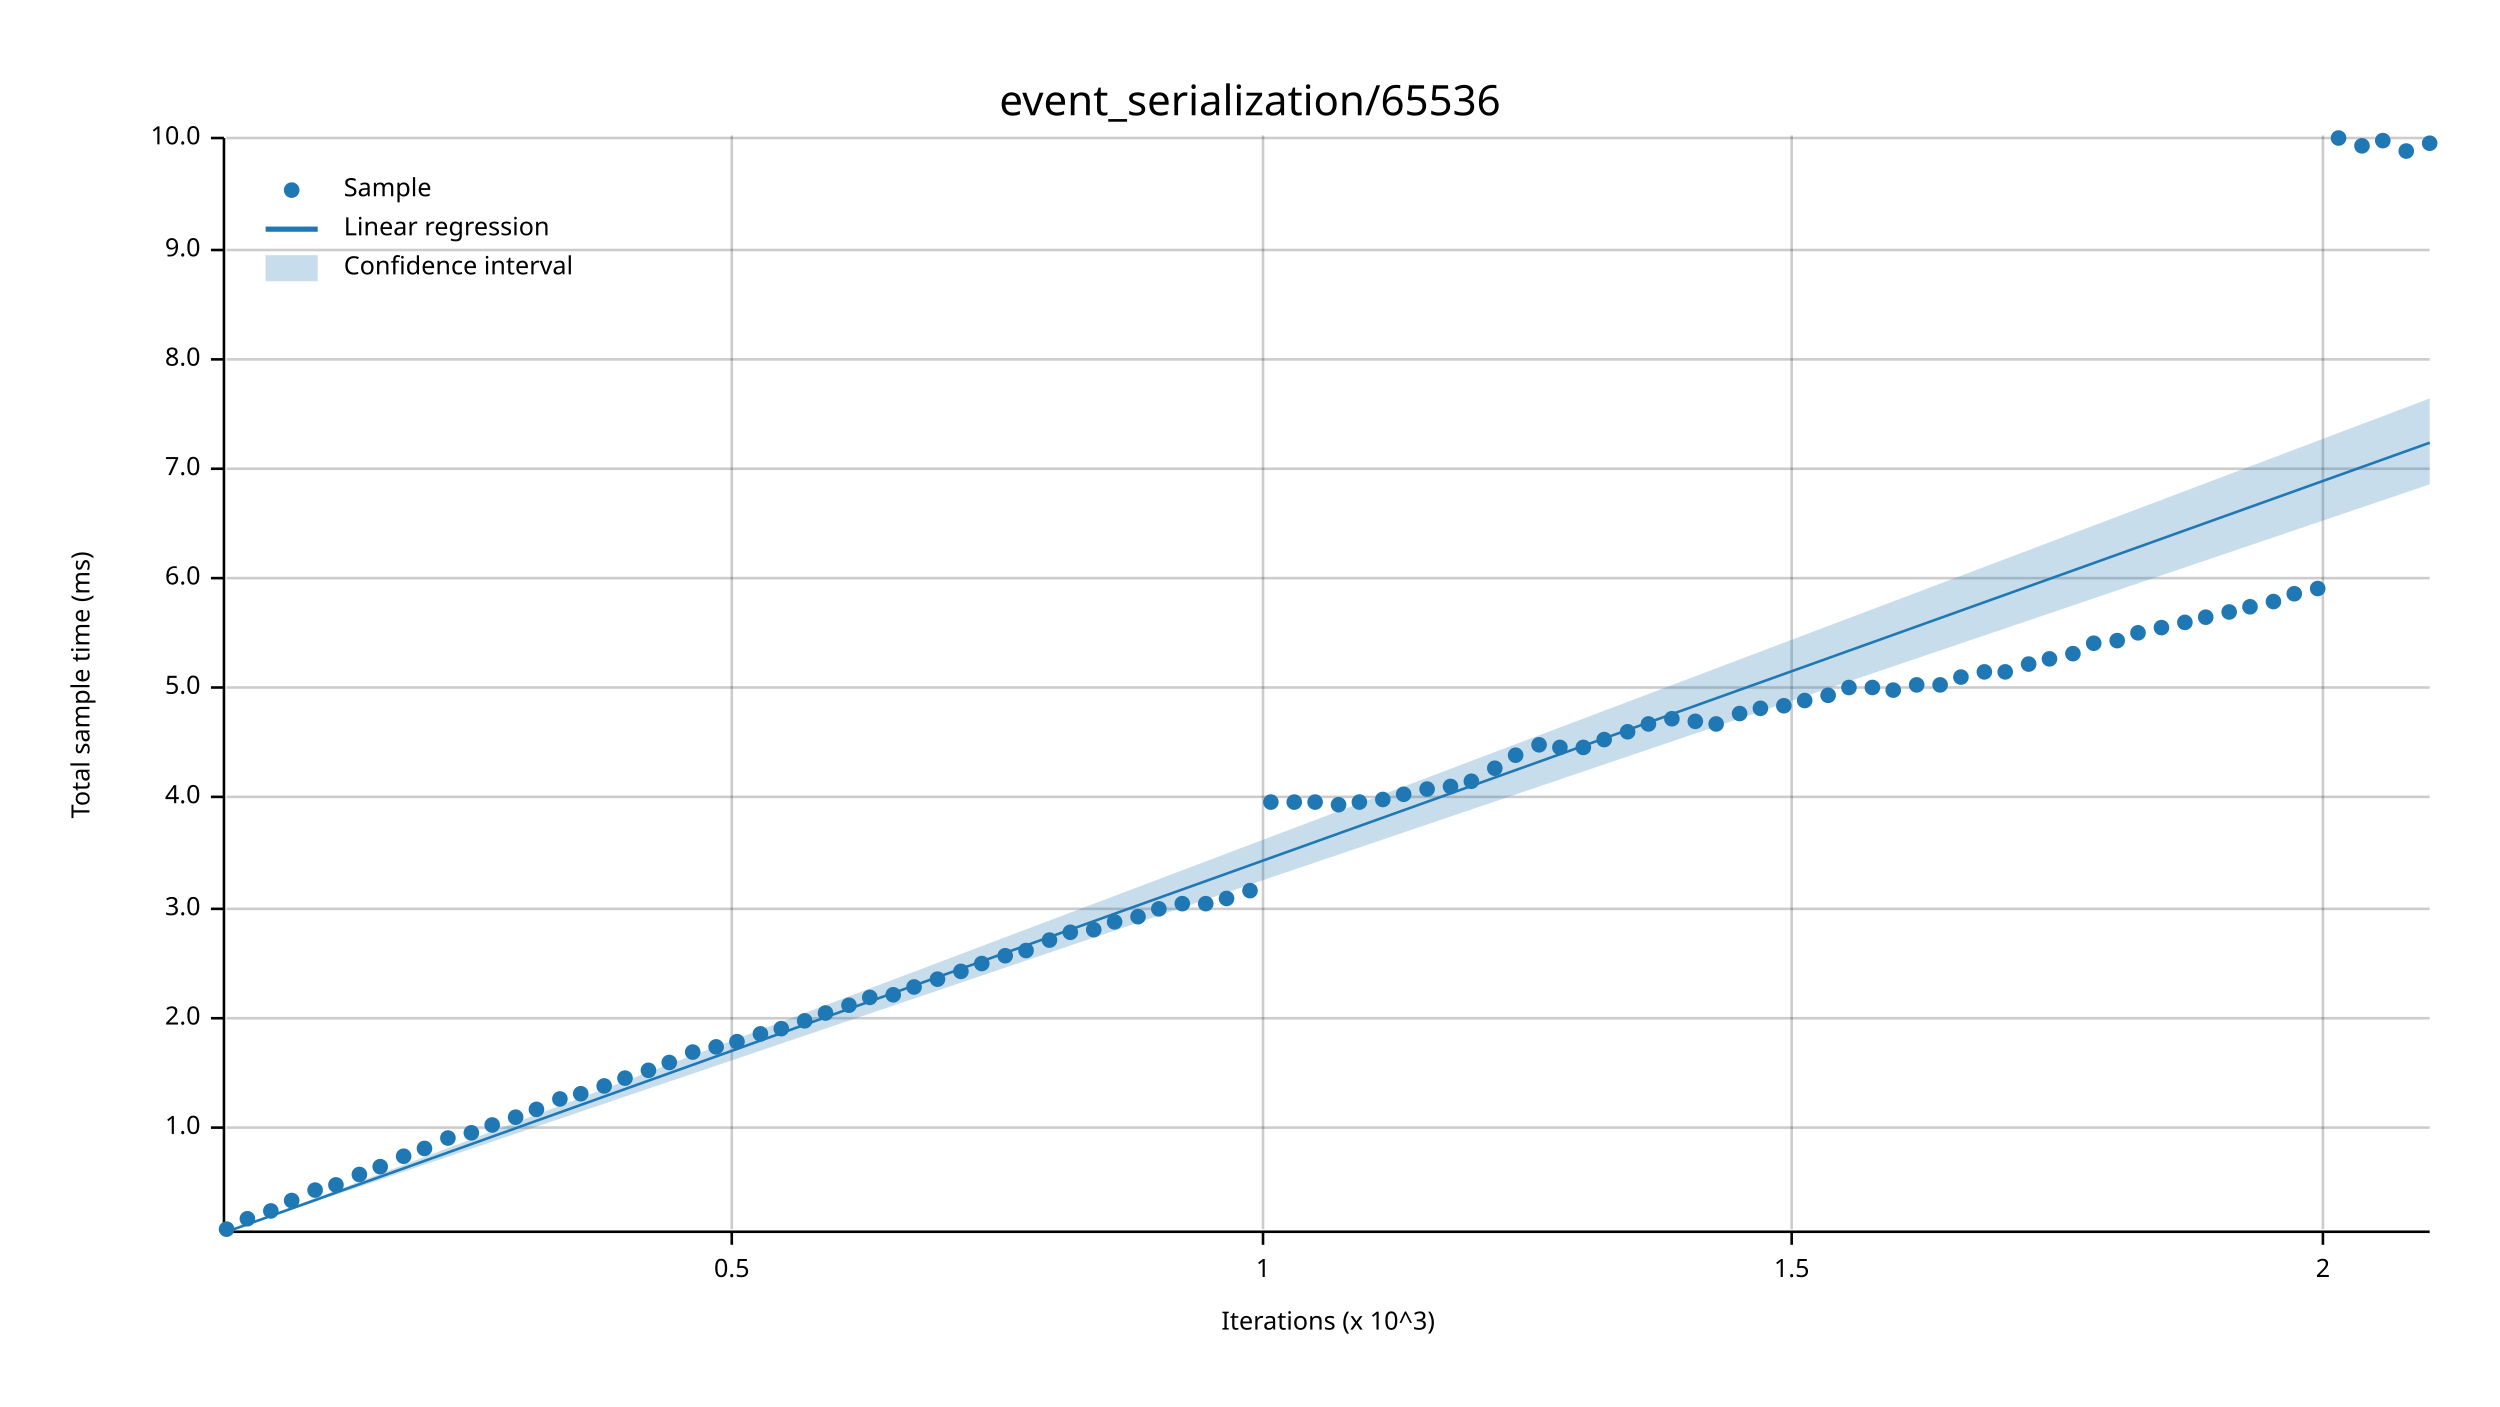
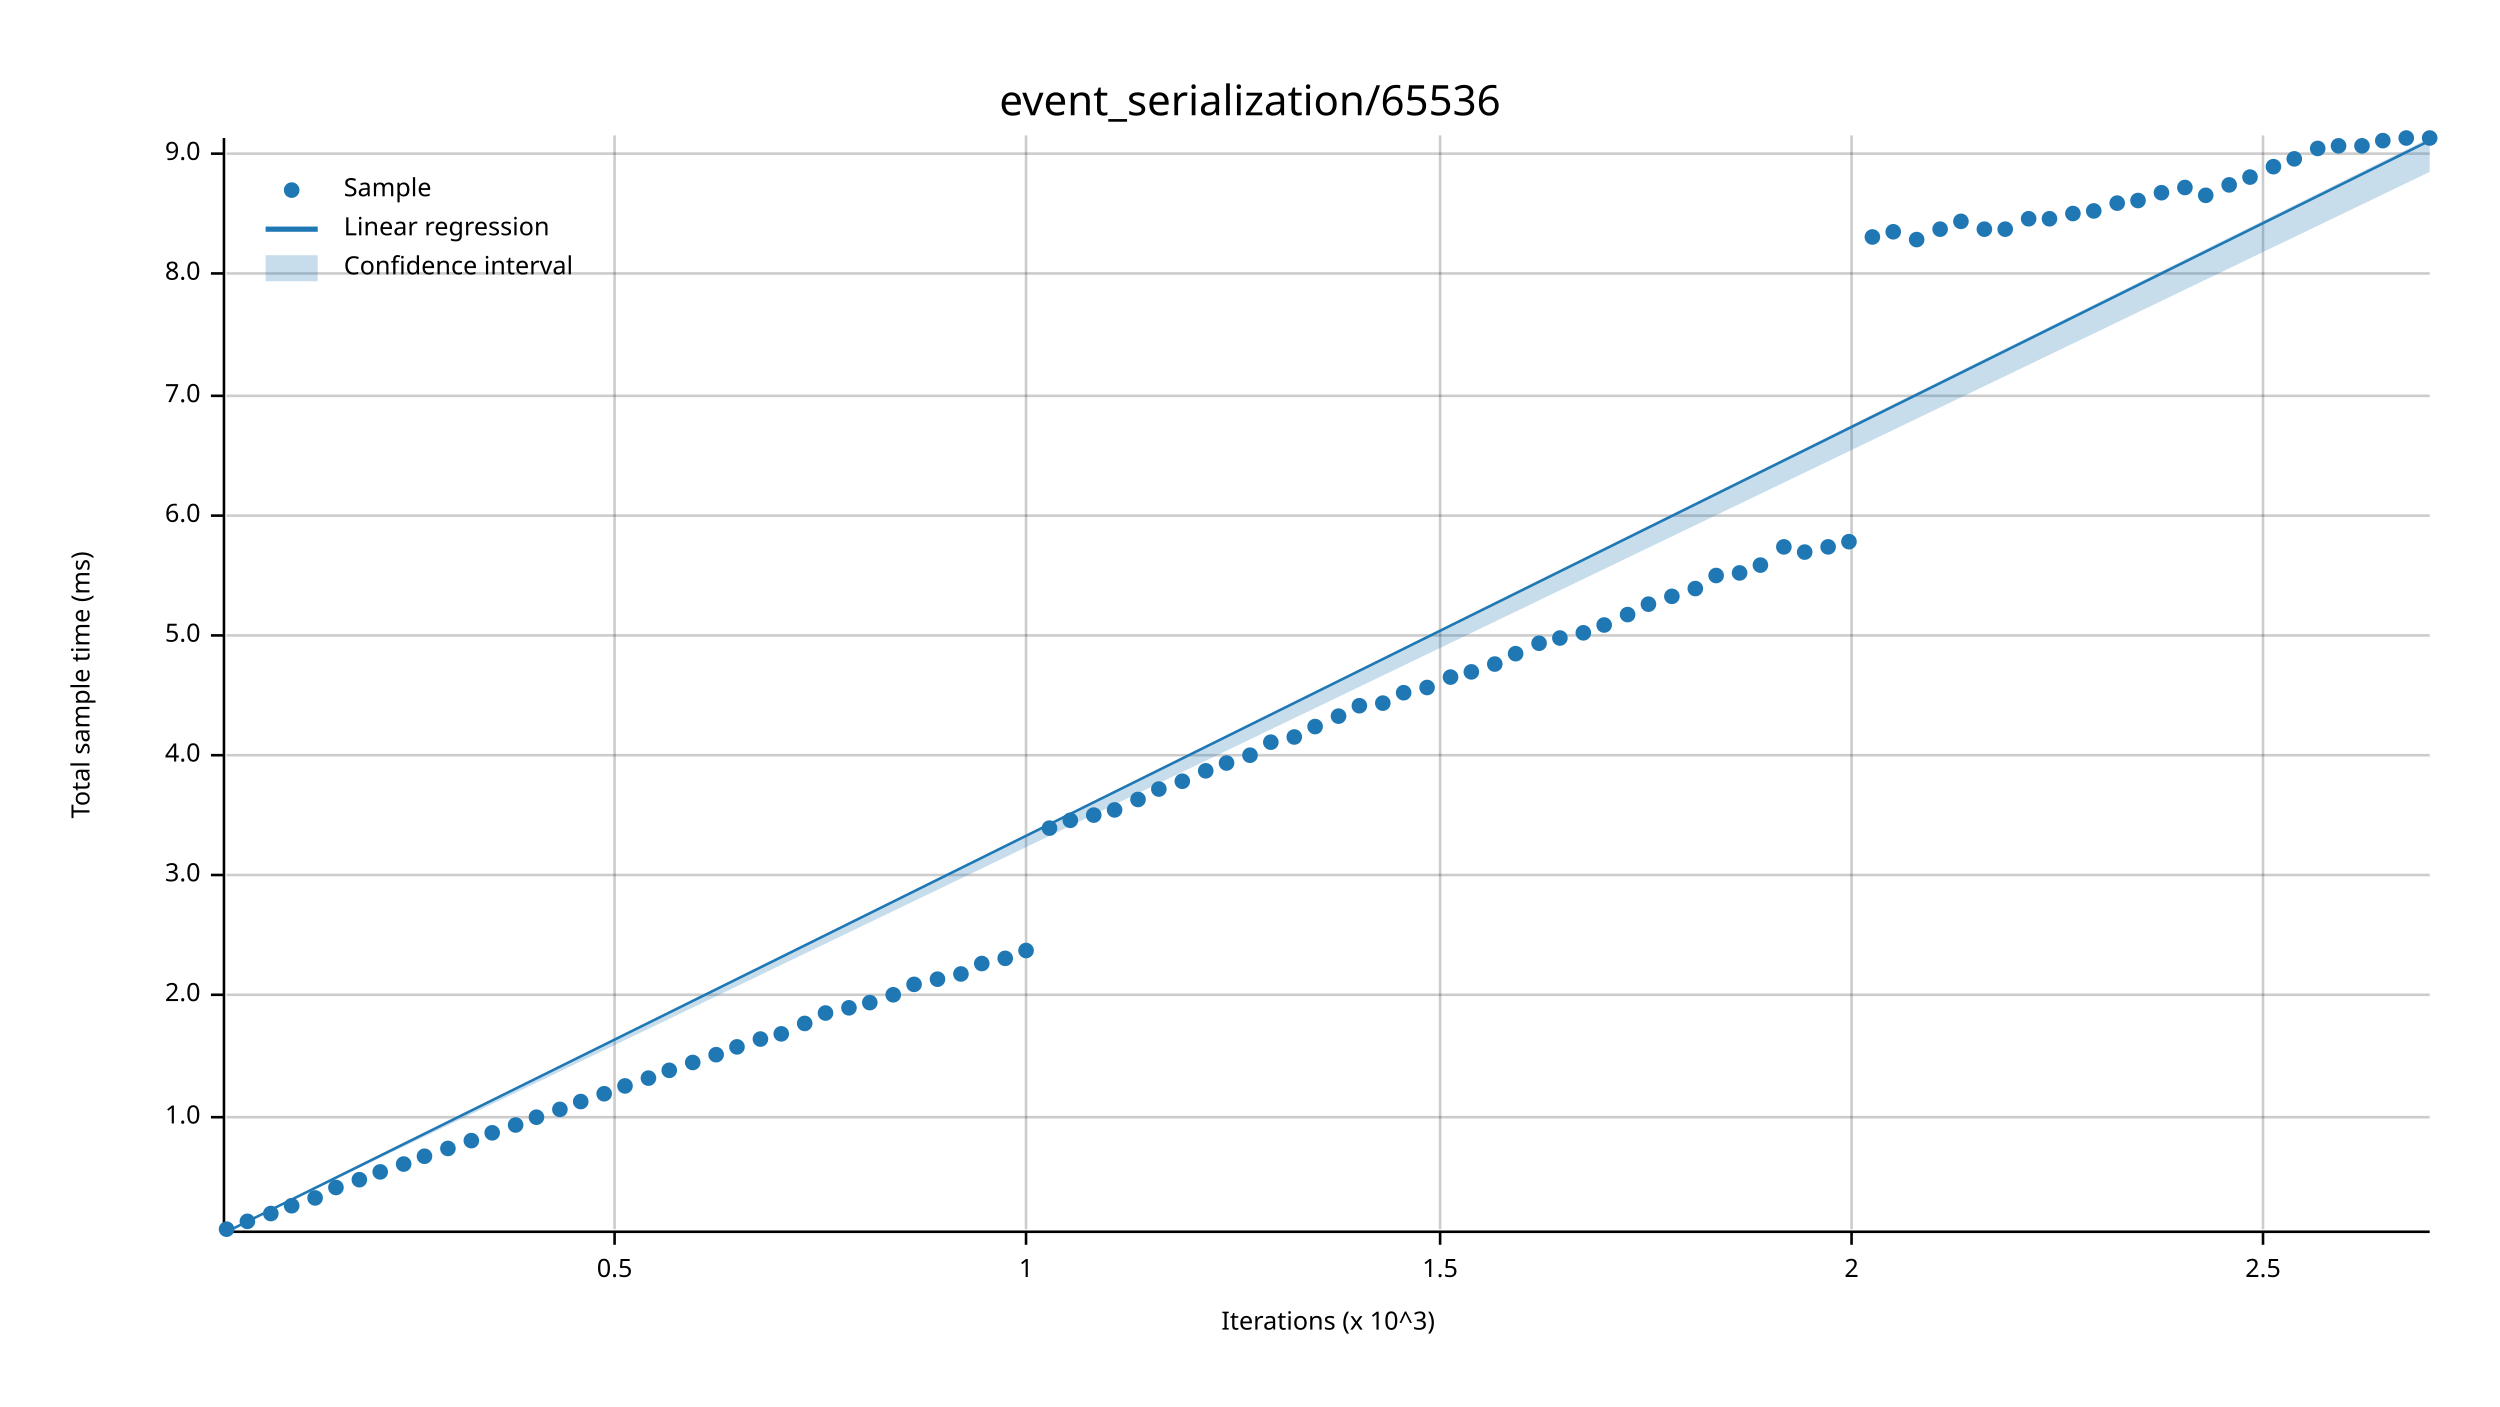
<svg xmlns="http://www.w3.org/2000/svg" width="960" height="540" viewBox="0 0 960 540">
  <text x="480" y="32" dy="0.76em" text-anchor="middle" font-family="sans-serif" font-size="16.129" opacity="1" fill="#000000">
event_serialization/65536
</text>
  <text x="27" y="263" dy="0.76em" text-anchor="middle" font-family="sans-serif" font-size="9.677" opacity="1" fill="#000000" transform="rotate(270, 27, 263)">
Total sample time (ms)
</text>
  <text x="510" y="513" dy="-0.5ex" text-anchor="middle" font-family="sans-serif" font-size="9.677" opacity="1" fill="#000000">
Iterations (x 10^3)
</text>
-   <line opacity="0.2" stroke="#000000" stroke-width="1" x1="281" y1="472" x2="281" y2="52" />
-   <line opacity="0.2" stroke="#000000" stroke-width="1" x1="485" y1="472" x2="485" y2="52" />
-   <line opacity="0.2" stroke="#000000" stroke-width="1" x1="688" y1="472" x2="688" y2="52" />
-   <line opacity="0.2" stroke="#000000" stroke-width="1" x1="892" y1="472" x2="892" y2="52" />
-   <line opacity="0.2" stroke="#000000" stroke-width="1" x1="87" y1="433" x2="933" y2="433" />
-   <line opacity="0.2" stroke="#000000" stroke-width="1" x1="87" y1="391" x2="933" y2="391" />
-   <line opacity="0.2" stroke="#000000" stroke-width="1" x1="87" y1="349" x2="933" y2="349" />
-   <line opacity="0.2" stroke="#000000" stroke-width="1" x1="87" y1="306" x2="933" y2="306" />
-   <line opacity="0.2" stroke="#000000" stroke-width="1" x1="87" y1="264" x2="933" y2="264" />
-   <line opacity="0.2" stroke="#000000" stroke-width="1" x1="87" y1="222" x2="933" y2="222" />
-   <line opacity="0.2" stroke="#000000" stroke-width="1" x1="87" y1="180" x2="933" y2="180" />
-   <line opacity="0.2" stroke="#000000" stroke-width="1" x1="87" y1="138" x2="933" y2="138" />
-   <line opacity="0.2" stroke="#000000" stroke-width="1" x1="87" y1="96" x2="933" y2="96" />
-   <line opacity="0.2" stroke="#000000" stroke-width="1" x1="87" y1="53" x2="933" y2="53" />
+   <line opacity="0.2" stroke="#000000" stroke-width="1" x1="236" y1="472" x2="236" y2="52" />
+   <line opacity="0.2" stroke="#000000" stroke-width="1" x1="394" y1="472" x2="394" y2="52" />
+   <line opacity="0.2" stroke="#000000" stroke-width="1" x1="553" y1="472" x2="553" y2="52" />
+   <line opacity="0.2" stroke="#000000" stroke-width="1" x1="711" y1="472" x2="711" y2="52" />
+   <line opacity="0.2" stroke="#000000" stroke-width="1" x1="869" y1="472" x2="869" y2="52" />
+   <line opacity="0.2" stroke="#000000" stroke-width="1" x1="87" y1="429" x2="933" y2="429" />
+   <line opacity="0.2" stroke="#000000" stroke-width="1" x1="87" y1="382" x2="933" y2="382" />
+   <line opacity="0.2" stroke="#000000" stroke-width="1" x1="87" y1="336" x2="933" y2="336" />
+   <line opacity="0.2" stroke="#000000" stroke-width="1" x1="87" y1="290" x2="933" y2="290" />
+   <line opacity="0.2" stroke="#000000" stroke-width="1" x1="87" y1="244" x2="933" y2="244" />
+   <line opacity="0.2" stroke="#000000" stroke-width="1" x1="87" y1="198" x2="933" y2="198" />
+   <line opacity="0.2" stroke="#000000" stroke-width="1" x1="87" y1="152" x2="933" y2="152" />
+   <line opacity="0.2" stroke="#000000" stroke-width="1" x1="87" y1="105" x2="933" y2="105" />
+   <line opacity="0.2" stroke="#000000" stroke-width="1" x1="87" y1="59" x2="933" y2="59" />
  <polyline fill="none" opacity="1" stroke="#000000" stroke-width="1" points="86,53 86,473 " />
-   <text x="77" y="433" dy="0.5ex" text-anchor="end" font-family="sans-serif" font-size="9.677" opacity="1" fill="#000000">
+   <text x="77" y="429" dy="0.5ex" text-anchor="end" font-family="sans-serif" font-size="9.677" opacity="1" fill="#000000">
1.0
</text>
-   <polyline fill="none" opacity="1" stroke="#000000" stroke-width="1" points="81,433 86,433 " />
-   <text x="77" y="391" dy="0.5ex" text-anchor="end" font-family="sans-serif" font-size="9.677" opacity="1" fill="#000000">
+   <polyline fill="none" opacity="1" stroke="#000000" stroke-width="1" points="81,429 86,429 " />
+   <text x="77" y="382" dy="0.5ex" text-anchor="end" font-family="sans-serif" font-size="9.677" opacity="1" fill="#000000">
2.0
</text>
-   <polyline fill="none" opacity="1" stroke="#000000" stroke-width="1" points="81,391 86,391 " />
-   <text x="77" y="349" dy="0.5ex" text-anchor="end" font-family="sans-serif" font-size="9.677" opacity="1" fill="#000000">
+   <polyline fill="none" opacity="1" stroke="#000000" stroke-width="1" points="81,382 86,382 " />
+   <text x="77" y="336" dy="0.5ex" text-anchor="end" font-family="sans-serif" font-size="9.677" opacity="1" fill="#000000">
3.0
</text>
-   <polyline fill="none" opacity="1" stroke="#000000" stroke-width="1" points="81,349 86,349 " />
-   <text x="77" y="306" dy="0.5ex" text-anchor="end" font-family="sans-serif" font-size="9.677" opacity="1" fill="#000000">
+   <polyline fill="none" opacity="1" stroke="#000000" stroke-width="1" points="81,336 86,336 " />
+   <text x="77" y="290" dy="0.5ex" text-anchor="end" font-family="sans-serif" font-size="9.677" opacity="1" fill="#000000">
4.0
</text>
-   <polyline fill="none" opacity="1" stroke="#000000" stroke-width="1" points="81,306 86,306 " />
-   <text x="77" y="264" dy="0.5ex" text-anchor="end" font-family="sans-serif" font-size="9.677" opacity="1" fill="#000000">
+   <polyline fill="none" opacity="1" stroke="#000000" stroke-width="1" points="81,290 86,290 " />
+   <text x="77" y="244" dy="0.5ex" text-anchor="end" font-family="sans-serif" font-size="9.677" opacity="1" fill="#000000">
5.0
</text>
-   <polyline fill="none" opacity="1" stroke="#000000" stroke-width="1" points="81,264 86,264 " />
-   <text x="77" y="222" dy="0.5ex" text-anchor="end" font-family="sans-serif" font-size="9.677" opacity="1" fill="#000000">
+   <polyline fill="none" opacity="1" stroke="#000000" stroke-width="1" points="81,244 86,244 " />
+   <text x="77" y="198" dy="0.5ex" text-anchor="end" font-family="sans-serif" font-size="9.677" opacity="1" fill="#000000">
6.0
</text>
-   <polyline fill="none" opacity="1" stroke="#000000" stroke-width="1" points="81,222 86,222 " />
-   <text x="77" y="180" dy="0.5ex" text-anchor="end" font-family="sans-serif" font-size="9.677" opacity="1" fill="#000000">
+   <polyline fill="none" opacity="1" stroke="#000000" stroke-width="1" points="81,198 86,198 " />
+   <text x="77" y="152" dy="0.5ex" text-anchor="end" font-family="sans-serif" font-size="9.677" opacity="1" fill="#000000">
7.0
</text>
-   <polyline fill="none" opacity="1" stroke="#000000" stroke-width="1" points="81,180 86,180 " />
-   <text x="77" y="138" dy="0.5ex" text-anchor="end" font-family="sans-serif" font-size="9.677" opacity="1" fill="#000000">
+   <polyline fill="none" opacity="1" stroke="#000000" stroke-width="1" points="81,152 86,152 " />
+   <text x="77" y="105" dy="0.5ex" text-anchor="end" font-family="sans-serif" font-size="9.677" opacity="1" fill="#000000">
8.0
</text>
-   <polyline fill="none" opacity="1" stroke="#000000" stroke-width="1" points="81,138 86,138 " />
-   <text x="77" y="96" dy="0.5ex" text-anchor="end" font-family="sans-serif" font-size="9.677" opacity="1" fill="#000000">
+   <polyline fill="none" opacity="1" stroke="#000000" stroke-width="1" points="81,105 86,105 " />
+   <text x="77" y="59" dy="0.5ex" text-anchor="end" font-family="sans-serif" font-size="9.677" opacity="1" fill="#000000">
9.0
</text>
-   <polyline fill="none" opacity="1" stroke="#000000" stroke-width="1" points="81,96 86,96 " />
-   <text x="77" y="53" dy="0.5ex" text-anchor="end" font-family="sans-serif" font-size="9.677" opacity="1" fill="#000000">
- 10.0
- </text>
-   <polyline fill="none" opacity="1" stroke="#000000" stroke-width="1" points="81,53 86,53 " />
+   <polyline fill="none" opacity="1" stroke="#000000" stroke-width="1" points="81,59 86,59 " />
  <polyline fill="none" opacity="1" stroke="#000000" stroke-width="1" points="87,473 933,473 " />
-   <text x="281" y="483" dy="0.76em" text-anchor="middle" font-family="sans-serif" font-size="9.677" opacity="1" fill="#000000">
+   <text x="236" y="483" dy="0.76em" text-anchor="middle" font-family="sans-serif" font-size="9.677" opacity="1" fill="#000000">
0.5
</text>
-   <polyline fill="none" opacity="1" stroke="#000000" stroke-width="1" points="281,473 281,478 " />
-   <text x="485" y="483" dy="0.76em" text-anchor="middle" font-family="sans-serif" font-size="9.677" opacity="1" fill="#000000">
+   <polyline fill="none" opacity="1" stroke="#000000" stroke-width="1" points="236,473 236,478 " />
+   <text x="394" y="483" dy="0.76em" text-anchor="middle" font-family="sans-serif" font-size="9.677" opacity="1" fill="#000000">
1
</text>
-   <polyline fill="none" opacity="1" stroke="#000000" stroke-width="1" points="485,473 485,478 " />
-   <text x="688" y="483" dy="0.76em" text-anchor="middle" font-family="sans-serif" font-size="9.677" opacity="1" fill="#000000">
+   <polyline fill="none" opacity="1" stroke="#000000" stroke-width="1" points="394,473 394,478 " />
+   <text x="553" y="483" dy="0.76em" text-anchor="middle" font-family="sans-serif" font-size="9.677" opacity="1" fill="#000000">
1.5
</text>
-   <polyline fill="none" opacity="1" stroke="#000000" stroke-width="1" points="688,473 688,478 " />
-   <text x="892" y="483" dy="0.76em" text-anchor="middle" font-family="sans-serif" font-size="9.677" opacity="1" fill="#000000">
+   <polyline fill="none" opacity="1" stroke="#000000" stroke-width="1" points="553,473 553,478 " />
+   <text x="711" y="483" dy="0.76em" text-anchor="middle" font-family="sans-serif" font-size="9.677" opacity="1" fill="#000000">
2
</text>
-   <polyline fill="none" opacity="1" stroke="#000000" stroke-width="1" points="892,473 892,478 " />
+   <polyline fill="none" opacity="1" stroke="#000000" stroke-width="1" points="711,473 711,478 " />
+   <text x="869" y="483" dy="0.76em" text-anchor="middle" font-family="sans-serif" font-size="9.677" opacity="1" fill="#000000">
+ 2.5
+ </text>
+   <polyline fill="none" opacity="1" stroke="#000000" stroke-width="1" points="869,473 869,478 " />
  <circle cx="87" cy="472" r="3" opacity="1" fill="#1F78B4" stroke="none" stroke-width="1" />
-   <circle cx="95" cy="468" r="3" opacity="1" fill="#1F78B4" stroke="none" stroke-width="1" />
-   <circle cx="104" cy="465" r="3" opacity="1" fill="#1F78B4" stroke="none" stroke-width="1" />
-   <circle cx="112" cy="461" r="3" opacity="1" fill="#1F78B4" stroke="none" stroke-width="1" />
-   <circle cx="121" cy="457" r="3" opacity="1" fill="#1F78B4" stroke="none" stroke-width="1" />
-   <circle cx="129" cy="455" r="3" opacity="1" fill="#1F78B4" stroke="none" stroke-width="1" />
-   <circle cx="138" cy="451" r="3" opacity="1" fill="#1F78B4" stroke="none" stroke-width="1" />
-   <circle cx="146" cy="448" r="3" opacity="1" fill="#1F78B4" stroke="none" stroke-width="1" />
-   <circle cx="155" cy="444" r="3" opacity="1" fill="#1F78B4" stroke="none" stroke-width="1" />
-   <circle cx="163" cy="441" r="3" opacity="1" fill="#1F78B4" stroke="none" stroke-width="1" />
-   <circle cx="172" cy="437" r="3" opacity="1" fill="#1F78B4" stroke="none" stroke-width="1" />
-   <circle cx="181" cy="435" r="3" opacity="1" fill="#1F78B4" stroke="none" stroke-width="1" />
-   <circle cx="189" cy="432" r="3" opacity="1" fill="#1F78B4" stroke="none" stroke-width="1" />
-   <circle cx="198" cy="429" r="3" opacity="1" fill="#1F78B4" stroke="none" stroke-width="1" />
-   <circle cx="206" cy="426" r="3" opacity="1" fill="#1F78B4" stroke="none" stroke-width="1" />
-   <circle cx="215" cy="422" r="3" opacity="1" fill="#1F78B4" stroke="none" stroke-width="1" />
-   <circle cx="223" cy="420" r="3" opacity="1" fill="#1F78B4" stroke="none" stroke-width="1" />
-   <circle cx="232" cy="417" r="3" opacity="1" fill="#1F78B4" stroke="none" stroke-width="1" />
-   <circle cx="240" cy="414" r="3" opacity="1" fill="#1F78B4" stroke="none" stroke-width="1" />
-   <circle cx="249" cy="411" r="3" opacity="1" fill="#1F78B4" stroke="none" stroke-width="1" />
-   <circle cx="257" cy="408" r="3" opacity="1" fill="#1F78B4" stroke="none" stroke-width="1" />
-   <circle cx="266" cy="404" r="3" opacity="1" fill="#1F78B4" stroke="none" stroke-width="1" />
-   <circle cx="275" cy="402" r="3" opacity="1" fill="#1F78B4" stroke="none" stroke-width="1" />
-   <circle cx="283" cy="400" r="3" opacity="1" fill="#1F78B4" stroke="none" stroke-width="1" />
-   <circle cx="292" cy="397" r="3" opacity="1" fill="#1F78B4" stroke="none" stroke-width="1" />
-   <circle cx="300" cy="395" r="3" opacity="1" fill="#1F78B4" stroke="none" stroke-width="1" />
-   <circle cx="309" cy="392" r="3" opacity="1" fill="#1F78B4" stroke="none" stroke-width="1" />
+   <circle cx="95" cy="469" r="3" opacity="1" fill="#1F78B4" stroke="none" stroke-width="1" />
+   <circle cx="104" cy="466" r="3" opacity="1" fill="#1F78B4" stroke="none" stroke-width="1" />
+   <circle cx="112" cy="463" r="3" opacity="1" fill="#1F78B4" stroke="none" stroke-width="1" />
+   <circle cx="121" cy="460" r="3" opacity="1" fill="#1F78B4" stroke="none" stroke-width="1" />
+   <circle cx="129" cy="456" r="3" opacity="1" fill="#1F78B4" stroke="none" stroke-width="1" />
+   <circle cx="138" cy="453" r="3" opacity="1" fill="#1F78B4" stroke="none" stroke-width="1" />
+   <circle cx="146" cy="450" r="3" opacity="1" fill="#1F78B4" stroke="none" stroke-width="1" />
+   <circle cx="155" cy="447" r="3" opacity="1" fill="#1F78B4" stroke="none" stroke-width="1" />
+   <circle cx="163" cy="444" r="3" opacity="1" fill="#1F78B4" stroke="none" stroke-width="1" />
+   <circle cx="172" cy="441" r="3" opacity="1" fill="#1F78B4" stroke="none" stroke-width="1" />
+   <circle cx="181" cy="438" r="3" opacity="1" fill="#1F78B4" stroke="none" stroke-width="1" />
+   <circle cx="189" cy="435" r="3" opacity="1" fill="#1F78B4" stroke="none" stroke-width="1" />
+   <circle cx="198" cy="432" r="3" opacity="1" fill="#1F78B4" stroke="none" stroke-width="1" />
+   <circle cx="206" cy="429" r="3" opacity="1" fill="#1F78B4" stroke="none" stroke-width="1" />
+   <circle cx="215" cy="426" r="3" opacity="1" fill="#1F78B4" stroke="none" stroke-width="1" />
+   <circle cx="223" cy="423" r="3" opacity="1" fill="#1F78B4" stroke="none" stroke-width="1" />
+   <circle cx="232" cy="420" r="3" opacity="1" fill="#1F78B4" stroke="none" stroke-width="1" />
+   <circle cx="240" cy="417" r="3" opacity="1" fill="#1F78B4" stroke="none" stroke-width="1" />
+   <circle cx="249" cy="414" r="3" opacity="1" fill="#1F78B4" stroke="none" stroke-width="1" />
+   <circle cx="257" cy="411" r="3" opacity="1" fill="#1F78B4" stroke="none" stroke-width="1" />
+   <circle cx="266" cy="408" r="3" opacity="1" fill="#1F78B4" stroke="none" stroke-width="1" />
+   <circle cx="275" cy="405" r="3" opacity="1" fill="#1F78B4" stroke="none" stroke-width="1" />
+   <circle cx="283" cy="402" r="3" opacity="1" fill="#1F78B4" stroke="none" stroke-width="1" />
+   <circle cx="292" cy="399" r="3" opacity="1" fill="#1F78B4" stroke="none" stroke-width="1" />
+   <circle cx="300" cy="397" r="3" opacity="1" fill="#1F78B4" stroke="none" stroke-width="1" />
+   <circle cx="309" cy="393" r="3" opacity="1" fill="#1F78B4" stroke="none" stroke-width="1" />
  <circle cx="317" cy="389" r="3" opacity="1" fill="#1F78B4" stroke="none" stroke-width="1" />
-   <circle cx="326" cy="386" r="3" opacity="1" fill="#1F78B4" stroke="none" stroke-width="1" />
-   <circle cx="334" cy="383" r="3" opacity="1" fill="#1F78B4" stroke="none" stroke-width="1" />
+   <circle cx="326" cy="387" r="3" opacity="1" fill="#1F78B4" stroke="none" stroke-width="1" />
+   <circle cx="334" cy="385" r="3" opacity="1" fill="#1F78B4" stroke="none" stroke-width="1" />
  <circle cx="343" cy="382" r="3" opacity="1" fill="#1F78B4" stroke="none" stroke-width="1" />
-   <circle cx="351" cy="379" r="3" opacity="1" fill="#1F78B4" stroke="none" stroke-width="1" />
+   <circle cx="351" cy="378" r="3" opacity="1" fill="#1F78B4" stroke="none" stroke-width="1" />
  <circle cx="360" cy="376" r="3" opacity="1" fill="#1F78B4" stroke="none" stroke-width="1" />
-   <circle cx="369" cy="373" r="3" opacity="1" fill="#1F78B4" stroke="none" stroke-width="1" />
+   <circle cx="369" cy="374" r="3" opacity="1" fill="#1F78B4" stroke="none" stroke-width="1" />
  <circle cx="377" cy="370" r="3" opacity="1" fill="#1F78B4" stroke="none" stroke-width="1" />
-   <circle cx="386" cy="367" r="3" opacity="1" fill="#1F78B4" stroke="none" stroke-width="1" />
+   <circle cx="386" cy="368" r="3" opacity="1" fill="#1F78B4" stroke="none" stroke-width="1" />
  <circle cx="394" cy="365" r="3" opacity="1" fill="#1F78B4" stroke="none" stroke-width="1" />
-   <circle cx="403" cy="361" r="3" opacity="1" fill="#1F78B4" stroke="none" stroke-width="1" />
-   <circle cx="411" cy="358" r="3" opacity="1" fill="#1F78B4" stroke="none" stroke-width="1" />
-   <circle cx="420" cy="357" r="3" opacity="1" fill="#1F78B4" stroke="none" stroke-width="1" />
-   <circle cx="428" cy="354" r="3" opacity="1" fill="#1F78B4" stroke="none" stroke-width="1" />
-   <circle cx="437" cy="352" r="3" opacity="1" fill="#1F78B4" stroke="none" stroke-width="1" />
-   <circle cx="445" cy="349" r="3" opacity="1" fill="#1F78B4" stroke="none" stroke-width="1" />
-   <circle cx="454" cy="347" r="3" opacity="1" fill="#1F78B4" stroke="none" stroke-width="1" />
-   <circle cx="463" cy="347" r="3" opacity="1" fill="#1F78B4" stroke="none" stroke-width="1" />
-   <circle cx="471" cy="345" r="3" opacity="1" fill="#1F78B4" stroke="none" stroke-width="1" />
-   <circle cx="480" cy="342" r="3" opacity="1" fill="#1F78B4" stroke="none" stroke-width="1" />
-   <circle cx="488" cy="308" r="3" opacity="1" fill="#1F78B4" stroke="none" stroke-width="1" />
-   <circle cx="497" cy="308" r="3" opacity="1" fill="#1F78B4" stroke="none" stroke-width="1" />
-   <circle cx="505" cy="308" r="3" opacity="1" fill="#1F78B4" stroke="none" stroke-width="1" />
-   <circle cx="514" cy="309" r="3" opacity="1" fill="#1F78B4" stroke="none" stroke-width="1" />
-   <circle cx="522" cy="308" r="3" opacity="1" fill="#1F78B4" stroke="none" stroke-width="1" />
-   <circle cx="531" cy="307" r="3" opacity="1" fill="#1F78B4" stroke="none" stroke-width="1" />
-   <circle cx="539" cy="305" r="3" opacity="1" fill="#1F78B4" stroke="none" stroke-width="1" />
-   <circle cx="548" cy="303" r="3" opacity="1" fill="#1F78B4" stroke="none" stroke-width="1" />
-   <circle cx="557" cy="302" r="3" opacity="1" fill="#1F78B4" stroke="none" stroke-width="1" />
-   <circle cx="565" cy="300" r="3" opacity="1" fill="#1F78B4" stroke="none" stroke-width="1" />
-   <circle cx="574" cy="295" r="3" opacity="1" fill="#1F78B4" stroke="none" stroke-width="1" />
-   <circle cx="582" cy="290" r="3" opacity="1" fill="#1F78B4" stroke="none" stroke-width="1" />
-   <circle cx="591" cy="286" r="3" opacity="1" fill="#1F78B4" stroke="none" stroke-width="1" />
-   <circle cx="599" cy="287" r="3" opacity="1" fill="#1F78B4" stroke="none" stroke-width="1" />
-   <circle cx="608" cy="287" r="3" opacity="1" fill="#1F78B4" stroke="none" stroke-width="1" />
-   <circle cx="616" cy="284" r="3" opacity="1" fill="#1F78B4" stroke="none" stroke-width="1" />
-   <circle cx="625" cy="281" r="3" opacity="1" fill="#1F78B4" stroke="none" stroke-width="1" />
-   <circle cx="633" cy="278" r="3" opacity="1" fill="#1F78B4" stroke="none" stroke-width="1" />
-   <circle cx="642" cy="276" r="3" opacity="1" fill="#1F78B4" stroke="none" stroke-width="1" />
-   <circle cx="651" cy="277" r="3" opacity="1" fill="#1F78B4" stroke="none" stroke-width="1" />
-   <circle cx="659" cy="278" r="3" opacity="1" fill="#1F78B4" stroke="none" stroke-width="1" />
-   <circle cx="668" cy="274" r="3" opacity="1" fill="#1F78B4" stroke="none" stroke-width="1" />
-   <circle cx="676" cy="272" r="3" opacity="1" fill="#1F78B4" stroke="none" stroke-width="1" />
-   <circle cx="685" cy="271" r="3" opacity="1" fill="#1F78B4" stroke="none" stroke-width="1" />
-   <circle cx="693" cy="269" r="3" opacity="1" fill="#1F78B4" stroke="none" stroke-width="1" />
-   <circle cx="702" cy="267" r="3" opacity="1" fill="#1F78B4" stroke="none" stroke-width="1" />
-   <circle cx="710" cy="264" r="3" opacity="1" fill="#1F78B4" stroke="none" stroke-width="1" />
-   <circle cx="719" cy="264" r="3" opacity="1" fill="#1F78B4" stroke="none" stroke-width="1" />
-   <circle cx="727" cy="265" r="3" opacity="1" fill="#1F78B4" stroke="none" stroke-width="1" />
-   <circle cx="736" cy="263" r="3" opacity="1" fill="#1F78B4" stroke="none" stroke-width="1" />
-   <circle cx="745" cy="263" r="3" opacity="1" fill="#1F78B4" stroke="none" stroke-width="1" />
-   <circle cx="753" cy="260" r="3" opacity="1" fill="#1F78B4" stroke="none" stroke-width="1" />
-   <circle cx="762" cy="258" r="3" opacity="1" fill="#1F78B4" stroke="none" stroke-width="1" />
-   <circle cx="770" cy="258" r="3" opacity="1" fill="#1F78B4" stroke="none" stroke-width="1" />
-   <circle cx="779" cy="255" r="3" opacity="1" fill="#1F78B4" stroke="none" stroke-width="1" />
-   <circle cx="787" cy="253" r="3" opacity="1" fill="#1F78B4" stroke="none" stroke-width="1" />
-   <circle cx="796" cy="251" r="3" opacity="1" fill="#1F78B4" stroke="none" stroke-width="1" />
-   <circle cx="804" cy="247" r="3" opacity="1" fill="#1F78B4" stroke="none" stroke-width="1" />
-   <circle cx="813" cy="246" r="3" opacity="1" fill="#1F78B4" stroke="none" stroke-width="1" />
-   <circle cx="821" cy="243" r="3" opacity="1" fill="#1F78B4" stroke="none" stroke-width="1" />
-   <circle cx="830" cy="241" r="3" opacity="1" fill="#1F78B4" stroke="none" stroke-width="1" />
-   <circle cx="839" cy="239" r="3" opacity="1" fill="#1F78B4" stroke="none" stroke-width="1" />
-   <circle cx="847" cy="237" r="3" opacity="1" fill="#1F78B4" stroke="none" stroke-width="1" />
-   <circle cx="856" cy="235" r="3" opacity="1" fill="#1F78B4" stroke="none" stroke-width="1" />
-   <circle cx="864" cy="233" r="3" opacity="1" fill="#1F78B4" stroke="none" stroke-width="1" />
-   <circle cx="873" cy="231" r="3" opacity="1" fill="#1F78B4" stroke="none" stroke-width="1" />
-   <circle cx="881" cy="228" r="3" opacity="1" fill="#1F78B4" stroke="none" stroke-width="1" />
-   <circle cx="890" cy="226" r="3" opacity="1" fill="#1F78B4" stroke="none" stroke-width="1" />
-   <circle cx="898" cy="53" r="3" opacity="1" fill="#1F78B4" stroke="none" stroke-width="1" />
+   <circle cx="403" cy="318" r="3" opacity="1" fill="#1F78B4" stroke="none" stroke-width="1" />
+   <circle cx="411" cy="315" r="3" opacity="1" fill="#1F78B4" stroke="none" stroke-width="1" />
+   <circle cx="420" cy="313" r="3" opacity="1" fill="#1F78B4" stroke="none" stroke-width="1" />
+   <circle cx="428" cy="311" r="3" opacity="1" fill="#1F78B4" stroke="none" stroke-width="1" />
+   <circle cx="437" cy="307" r="3" opacity="1" fill="#1F78B4" stroke="none" stroke-width="1" />
+   <circle cx="445" cy="303" r="3" opacity="1" fill="#1F78B4" stroke="none" stroke-width="1" />
+   <circle cx="454" cy="300" r="3" opacity="1" fill="#1F78B4" stroke="none" stroke-width="1" />
+   <circle cx="463" cy="296" r="3" opacity="1" fill="#1F78B4" stroke="none" stroke-width="1" />
+   <circle cx="471" cy="293" r="3" opacity="1" fill="#1F78B4" stroke="none" stroke-width="1" />
+   <circle cx="480" cy="290" r="3" opacity="1" fill="#1F78B4" stroke="none" stroke-width="1" />
+   <circle cx="488" cy="285" r="3" opacity="1" fill="#1F78B4" stroke="none" stroke-width="1" />
+   <circle cx="497" cy="283" r="3" opacity="1" fill="#1F78B4" stroke="none" stroke-width="1" />
+   <circle cx="505" cy="279" r="3" opacity="1" fill="#1F78B4" stroke="none" stroke-width="1" />
+   <circle cx="514" cy="275" r="3" opacity="1" fill="#1F78B4" stroke="none" stroke-width="1" />
+   <circle cx="522" cy="271" r="3" opacity="1" fill="#1F78B4" stroke="none" stroke-width="1" />
+   <circle cx="531" cy="270" r="3" opacity="1" fill="#1F78B4" stroke="none" stroke-width="1" />
+   <circle cx="539" cy="266" r="3" opacity="1" fill="#1F78B4" stroke="none" stroke-width="1" />
+   <circle cx="548" cy="264" r="3" opacity="1" fill="#1F78B4" stroke="none" stroke-width="1" />
+   <circle cx="557" cy="260" r="3" opacity="1" fill="#1F78B4" stroke="none" stroke-width="1" />
+   <circle cx="565" cy="258" r="3" opacity="1" fill="#1F78B4" stroke="none" stroke-width="1" />
+   <circle cx="574" cy="255" r="3" opacity="1" fill="#1F78B4" stroke="none" stroke-width="1" />
+   <circle cx="582" cy="251" r="3" opacity="1" fill="#1F78B4" stroke="none" stroke-width="1" />
+   <circle cx="591" cy="247" r="3" opacity="1" fill="#1F78B4" stroke="none" stroke-width="1" />
+   <circle cx="599" cy="245" r="3" opacity="1" fill="#1F78B4" stroke="none" stroke-width="1" />
+   <circle cx="608" cy="243" r="3" opacity="1" fill="#1F78B4" stroke="none" stroke-width="1" />
+   <circle cx="616" cy="240" r="3" opacity="1" fill="#1F78B4" stroke="none" stroke-width="1" />
+   <circle cx="625" cy="236" r="3" opacity="1" fill="#1F78B4" stroke="none" stroke-width="1" />
+   <circle cx="633" cy="232" r="3" opacity="1" fill="#1F78B4" stroke="none" stroke-width="1" />
+   <circle cx="642" cy="229" r="3" opacity="1" fill="#1F78B4" stroke="none" stroke-width="1" />
+   <circle cx="651" cy="226" r="3" opacity="1" fill="#1F78B4" stroke="none" stroke-width="1" />
+   <circle cx="659" cy="221" r="3" opacity="1" fill="#1F78B4" stroke="none" stroke-width="1" />
+   <circle cx="668" cy="220" r="3" opacity="1" fill="#1F78B4" stroke="none" stroke-width="1" />
+   <circle cx="676" cy="217" r="3" opacity="1" fill="#1F78B4" stroke="none" stroke-width="1" />
+   <circle cx="685" cy="210" r="3" opacity="1" fill="#1F78B4" stroke="none" stroke-width="1" />
+   <circle cx="693" cy="212" r="3" opacity="1" fill="#1F78B4" stroke="none" stroke-width="1" />
+   <circle cx="702" cy="210" r="3" opacity="1" fill="#1F78B4" stroke="none" stroke-width="1" />
+   <circle cx="710" cy="208" r="3" opacity="1" fill="#1F78B4" stroke="none" stroke-width="1" />
+   <circle cx="719" cy="91" r="3" opacity="1" fill="#1F78B4" stroke="none" stroke-width="1" />
+   <circle cx="727" cy="89" r="3" opacity="1" fill="#1F78B4" stroke="none" stroke-width="1" />
+   <circle cx="736" cy="92" r="3" opacity="1" fill="#1F78B4" stroke="none" stroke-width="1" />
+   <circle cx="745" cy="88" r="3" opacity="1" fill="#1F78B4" stroke="none" stroke-width="1" />
+   <circle cx="753" cy="85" r="3" opacity="1" fill="#1F78B4" stroke="none" stroke-width="1" />
+   <circle cx="762" cy="88" r="3" opacity="1" fill="#1F78B4" stroke="none" stroke-width="1" />
+   <circle cx="770" cy="88" r="3" opacity="1" fill="#1F78B4" stroke="none" stroke-width="1" />
+   <circle cx="779" cy="84" r="3" opacity="1" fill="#1F78B4" stroke="none" stroke-width="1" />
+   <circle cx="787" cy="84" r="3" opacity="1" fill="#1F78B4" stroke="none" stroke-width="1" />
+   <circle cx="796" cy="82" r="3" opacity="1" fill="#1F78B4" stroke="none" stroke-width="1" />
+   <circle cx="804" cy="81" r="3" opacity="1" fill="#1F78B4" stroke="none" stroke-width="1" />
+   <circle cx="813" cy="78" r="3" opacity="1" fill="#1F78B4" stroke="none" stroke-width="1" />
+   <circle cx="821" cy="77" r="3" opacity="1" fill="#1F78B4" stroke="none" stroke-width="1" />
+   <circle cx="830" cy="74" r="3" opacity="1" fill="#1F78B4" stroke="none" stroke-width="1" />
+   <circle cx="839" cy="72" r="3" opacity="1" fill="#1F78B4" stroke="none" stroke-width="1" />
+   <circle cx="847" cy="75" r="3" opacity="1" fill="#1F78B4" stroke="none" stroke-width="1" />
+   <circle cx="856" cy="71" r="3" opacity="1" fill="#1F78B4" stroke="none" stroke-width="1" />
+   <circle cx="864" cy="68" r="3" opacity="1" fill="#1F78B4" stroke="none" stroke-width="1" />
+   <circle cx="873" cy="64" r="3" opacity="1" fill="#1F78B4" stroke="none" stroke-width="1" />
+   <circle cx="881" cy="61" r="3" opacity="1" fill="#1F78B4" stroke="none" stroke-width="1" />
+   <circle cx="890" cy="57" r="3" opacity="1" fill="#1F78B4" stroke="none" stroke-width="1" />
+   <circle cx="898" cy="56" r="3" opacity="1" fill="#1F78B4" stroke="none" stroke-width="1" />
  <circle cx="907" cy="56" r="3" opacity="1" fill="#1F78B4" stroke="none" stroke-width="1" />
  <circle cx="915" cy="54" r="3" opacity="1" fill="#1F78B4" stroke="none" stroke-width="1" />
-   <circle cx="924" cy="58" r="3" opacity="1" fill="#1F78B4" stroke="none" stroke-width="1" />
-   <circle cx="933" cy="55" r="3" opacity="1" fill="#1F78B4" stroke="none" stroke-width="1" />
-   <polyline fill="none" opacity="1" stroke="#1F78B4" stroke-width="1" points="87,473 933,170 " />
-   <polygon opacity="0.25" fill="#1F78B4" points="87,473 933,186 933,153 " />
+   <circle cx="924" cy="53" r="3" opacity="1" fill="#1F78B4" stroke="none" stroke-width="1" />
+   <circle cx="933" cy="53" r="3" opacity="1" fill="#1F78B4" stroke="none" stroke-width="1" />
+   <polyline fill="none" opacity="1" stroke="#1F78B4" stroke-width="1" points="87,473 933,54 " />
+   <polygon opacity="0.25" fill="#1F78B4" points="87,473 933,66 933,53 " />
  <text x="132" y="68" dy="0.76em" text-anchor="start" font-family="sans-serif" font-size="9.677" opacity="1" fill="#000000">
Sample
</text>
  <text x="132" y="83" dy="0.76em" text-anchor="start" font-family="sans-serif" font-size="9.677" opacity="1" fill="#000000">
Linear regression
</text>
  <text x="132" y="98" dy="0.76em" text-anchor="start" font-family="sans-serif" font-size="9.677" opacity="1" fill="#000000">
Confidence interval
</text>
  <circle cx="112" cy="73" r="3" opacity="1" fill="#1F78B4" stroke="none" stroke-width="1" />
  <polyline fill="none" opacity="1" stroke="#1F78B4" stroke-width="2" points="102,88 122,88 " />
  <rect x="102" y="98" width="20" height="10" opacity="0.25" fill="#1F78B4" stroke="none" />
</svg>
